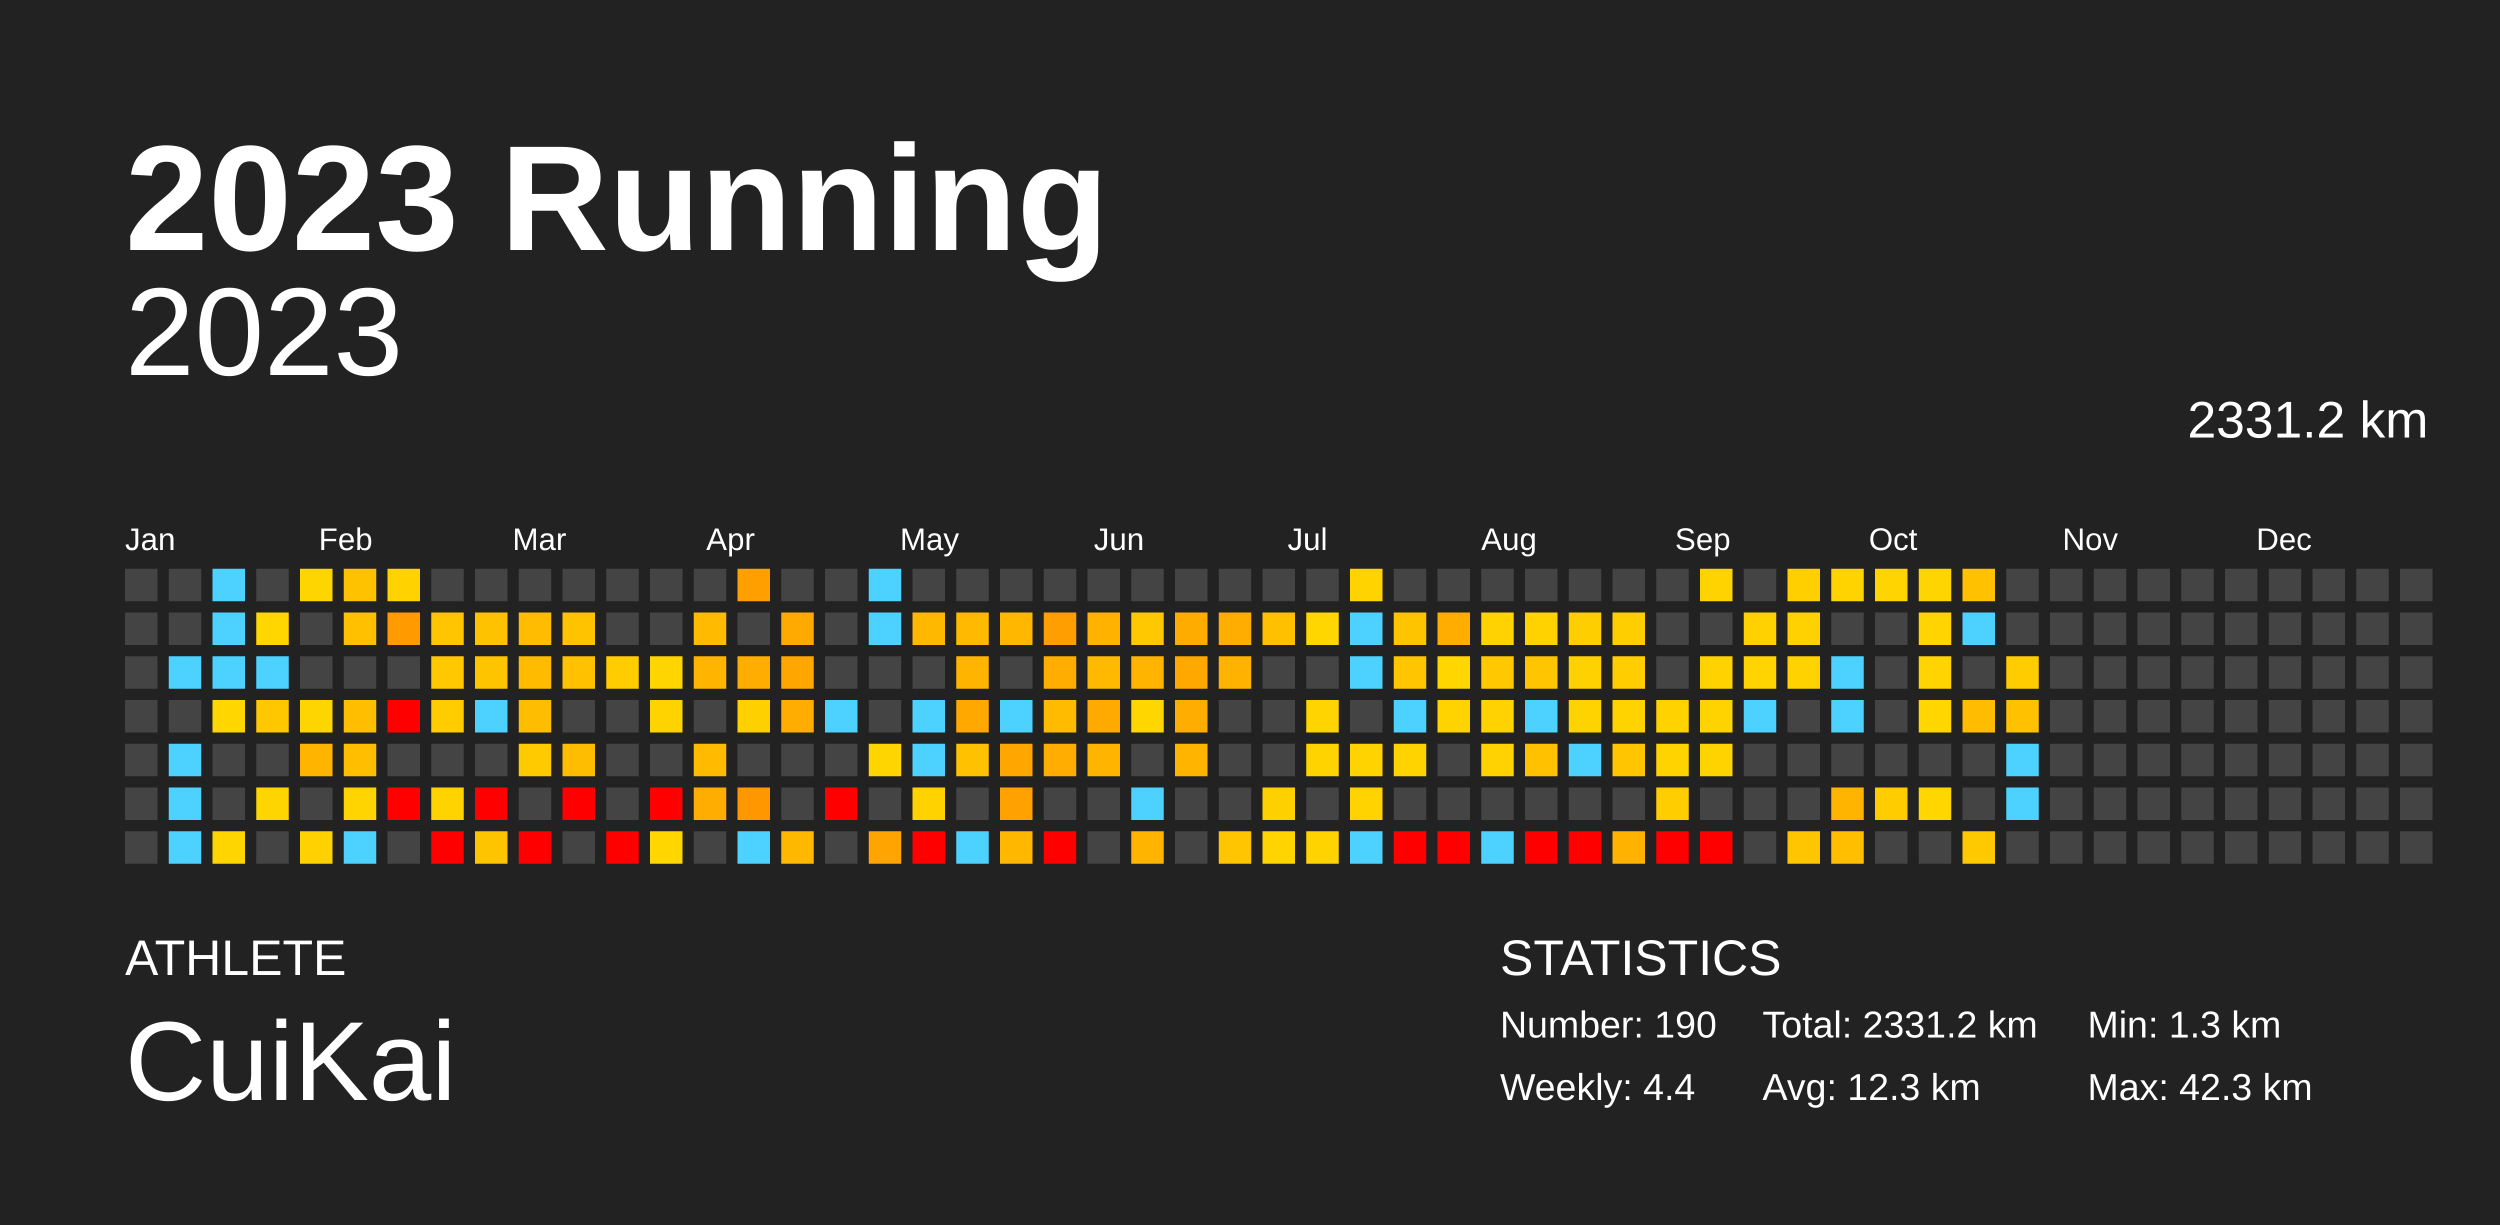
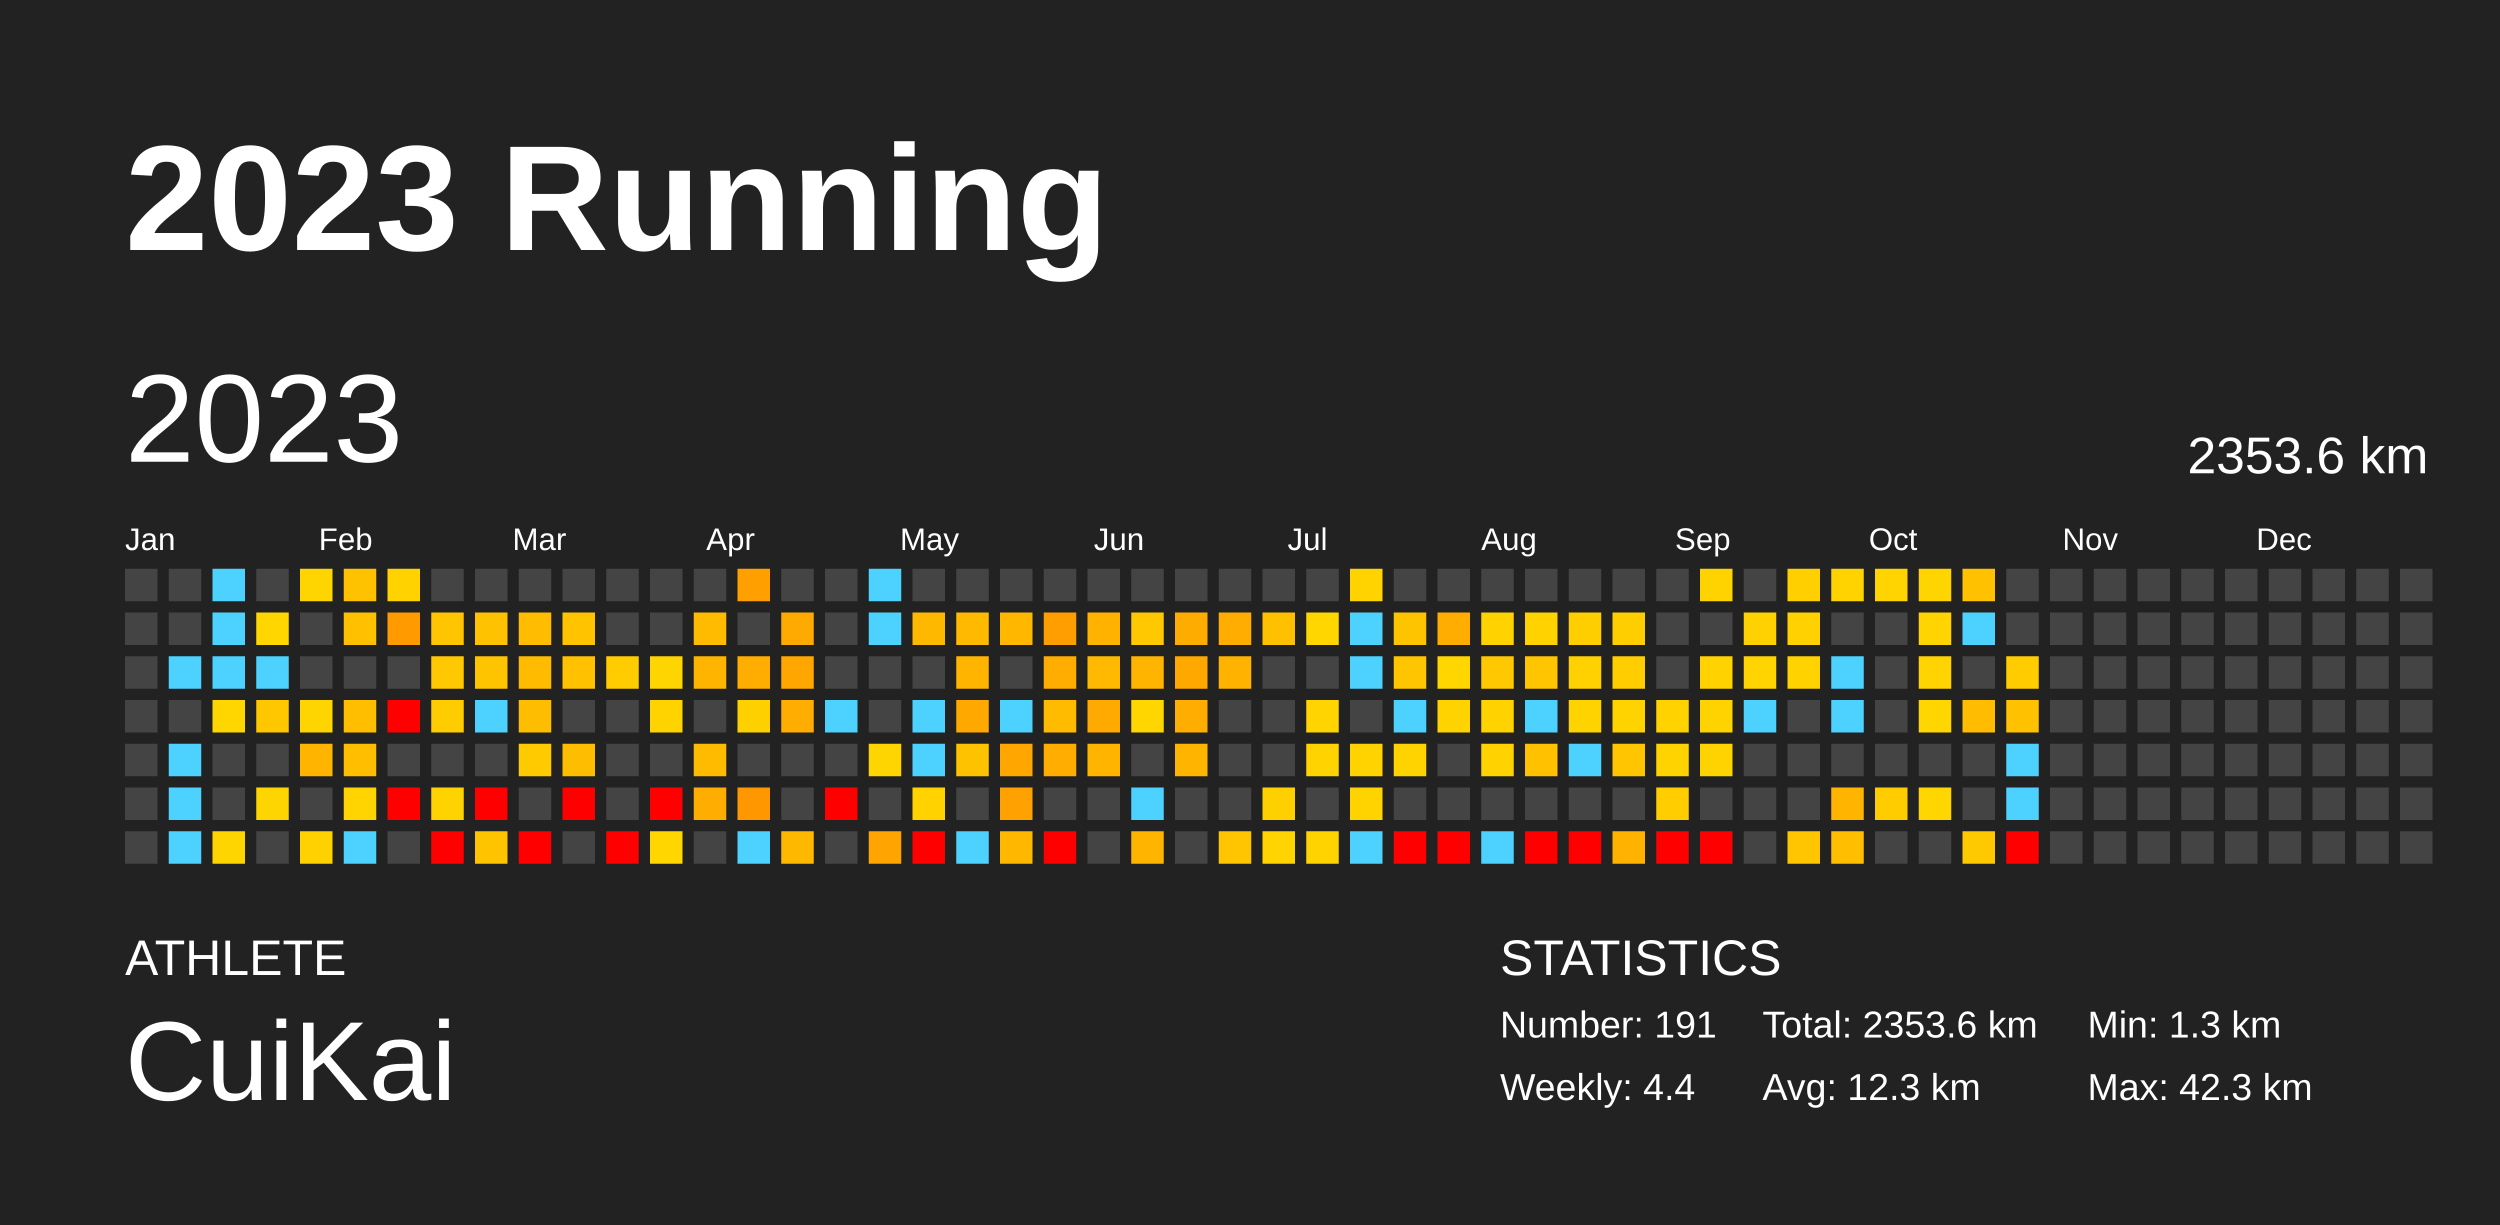
<svg xmlns="http://www.w3.org/2000/svg" baseProfile="full" height="98mm" version="1.1" viewBox="0,0,200,98" width="200mm">
  <defs />
  <rect fill="#222222" height="98" width="200" x="0" y="0" />
  <text fill="#FFFFFF" style="font-size:12px; font-family:Arial; font-weight:bold;" x="10" y="20">2023 Running</text>
  <text fill="#FFFFFF" style="font-size:4px; font-family:Arial" x="10" y="78">ATHLETE</text>
  <text fill="#FFFFFF" style="font-size:9px; font-family:Arial" x="10" y="88">CuiKai</text>
  <text fill="#FFFFFF" style="font-size:4px; font-family:Arial" x="120" y="78">STATISTICS</text>
-   <text fill="#FFFFFF" style="font-size:3px; font-family:Arial" x="120" y="83">Number: 190</text>
+   <text fill="#FFFFFF" style="font-size:3px; font-family:Arial" x="120" y="83">Number: 191</text>
  <text fill="#FFFFFF" style="font-size:3px; font-family:Arial" x="120" y="88">Weekly: 4.4</text>
-   <text fill="#FFFFFF" style="font-size:3px; font-family:Arial" x="141" y="83">Total: 2331.2 km</text>
+   <text fill="#FFFFFF" style="font-size:3px; font-family:Arial" x="141" y="83">Total: 2353.6 km</text>
  <text fill="#FFFFFF" style="font-size:3px; font-family:Arial" x="141" y="88">Avg: 12.3 km</text>
  <text fill="#FFFFFF" style="font-size:3px; font-family:Arial" x="167" y="83">Min: 1.3 km</text>
  <text fill="#FFFFFF" style="font-size:3px; font-family:Arial" x="167" y="88">Max: 42.3 km</text>
-   <text alignment-baseline="hanging" fill="#FFFFFF" style="font-size:10.0px; font-family:Arial;" x="10" y="30">2023</text>
-   <text alignment-baseline="hanging" fill="#FFFFFF" style="font-size:4.125px; font-family:Arial;" x="175" y="35">2331.2 km</text>
+   <text dominant-baseline="hanging" fill="#FFFFFF" style="font-size:10.0px; font-family:Arial;" x="10" y="30">2023</text>
+   <text dominant-baseline="hanging" fill="#FFFFFF" style="font-size:4.125px; font-family:Arial;" x="175" y="35">2353.6 km</text>
  <text fill="#FFFFFF" style="font-size:2.5px; font-family:Arial" x="10.0" y="44">Jan</text>
  <text fill="#FFFFFF" style="font-size:2.5px; font-family:Arial" x="25.5" y="44">Feb</text>
  <text fill="#FFFFFF" style="font-size:2.5px; font-family:Arial" x="41.0" y="44">Mar</text>
  <text fill="#FFFFFF" style="font-size:2.5px; font-family:Arial" x="56.5" y="44">Apr</text>
  <text fill="#FFFFFF" style="font-size:2.5px; font-family:Arial" x="72.0" y="44">May</text>
  <text fill="#FFFFFF" style="font-size:2.5px; font-family:Arial" x="87.5" y="44">Jun</text>
  <text fill="#FFFFFF" style="font-size:2.5px; font-family:Arial" x="103.0" y="44">Jul</text>
  <text fill="#FFFFFF" style="font-size:2.5px; font-family:Arial" x="118.5" y="44">Aug</text>
  <text fill="#FFFFFF" style="font-size:2.5px; font-family:Arial" x="134.0" y="44">Sep</text>
  <text fill="#FFFFFF" style="font-size:2.5px; font-family:Arial" x="149.5" y="44">Oct</text>
  <text fill="#FFFFFF" style="font-size:2.5px; font-family:Arial" x="165.0" y="44">Nov</text>
  <text fill="#FFFFFF" style="font-size:2.5px; font-family:Arial" x="180.5" y="44">Dec</text>
  <rect fill="#444444" height="2.6" width="2.6" x="10.0" y="45.5" />
  <rect fill="#444444" height="2.6" width="2.6" x="10.0" y="49.0" />
  <rect fill="#444444" height="2.6" width="2.6" x="10.0" y="52.5" />
  <rect fill="#444444" height="2.6" width="2.6" x="10.0" y="56.0" />
  <rect fill="#444444" height="2.6" width="2.6" x="10.0" y="59.5" />
  <rect fill="#444444" height="2.6" width="2.6" x="10.0" y="63.0" />
  <rect fill="#444444" height="2.6" width="2.6" x="10.0" y="66.5" />
  <rect fill="#444444" height="2.6" width="2.6" x="13.5" y="45.5" />
  <rect fill="#444444" height="2.6" width="2.6" x="13.5" y="49.0" />
  <rect fill="#4dd2ff" height="2.6" width="2.6" x="13.5" y="52.5" />
  <rect fill="#444444" height="2.6" width="2.6" x="13.5" y="56.0" />
  <rect fill="#4dd2ff" height="2.6" width="2.6" x="13.5" y="59.5" />
  <rect fill="#4dd2ff" height="2.6" width="2.6" x="13.5" y="63.0" />
  <rect fill="#4dd2ff" height="2.6" width="2.6" x="13.5" y="66.5" />
  <rect fill="#4dd2ff" height="2.6" width="2.6" x="17.0" y="45.5" />
  <rect fill="#4dd2ff" height="2.6" width="2.6" x="17.0" y="49.0" />
  <rect fill="#4dd2ff" height="2.6" width="2.6" x="17.0" y="52.5" />
  <rect fill="#ffd600" height="2.6" width="2.6" x="17.0" y="56.0" />
  <rect fill="#444444" height="2.6" width="2.6" x="17.0" y="59.5" />
  <rect fill="#444444" height="2.6" width="2.6" x="17.0" y="63.0" />
  <rect fill="#ffd500" height="2.6" width="2.6" x="17.0" y="66.5" />
  <rect fill="#444444" height="2.6" width="2.6" x="20.5" y="45.5" />
  <rect fill="#ffd600" height="2.6" width="2.6" x="20.5" y="49.0" />
  <rect fill="#4dd2ff" height="2.6" width="2.6" x="20.5" y="52.5" />
  <rect fill="#ffc700" height="2.6" width="2.6" x="20.5" y="56.0" />
  <rect fill="#444444" height="2.6" width="2.6" x="20.5" y="59.5" />
  <rect fill="#ffd500" height="2.6" width="2.6" x="20.5" y="63.0" />
  <rect fill="#444444" height="2.6" width="2.6" x="20.5" y="66.5" />
  <rect fill="#ffd500" height="2.6" width="2.6" x="24.0" y="45.5" />
  <rect fill="#444444" height="2.6" width="2.6" x="24.0" y="49.0" />
  <rect fill="#444444" height="2.6" width="2.6" x="24.0" y="52.5" />
  <rect fill="#ffd500" height="2.6" width="2.6" x="24.0" y="56.0" />
  <rect fill="#ffb500" height="2.6" width="2.6" x="24.0" y="59.5" />
  <rect fill="#444444" height="2.6" width="2.6" x="24.0" y="63.0" />
  <rect fill="#ffd100" height="2.6" width="2.6" x="24.0" y="66.5" />
  <rect fill="#ffc200" height="2.6" width="2.6" x="27.5" y="45.5" />
  <rect fill="#ffc000" height="2.6" width="2.6" x="27.5" y="49.0" />
  <rect fill="#444444" height="2.6" width="2.6" x="27.5" y="52.5" />
  <rect fill="#ffbf00" height="2.6" width="2.6" x="27.5" y="56.0" />
  <rect fill="#ffbf00" height="2.6" width="2.6" x="27.5" y="59.5" />
  <rect fill="#ffd400" height="2.6" width="2.6" x="27.5" y="63.0" />
  <rect fill="#4dd2ff" height="2.6" width="2.6" x="27.5" y="66.5" />
  <rect fill="#ffd200" height="2.6" width="2.6" x="31.0" y="45.5" />
  <rect fill="#ff9a00" height="2.6" width="2.6" x="31.0" y="49.0" />
  <rect fill="#444444" height="2.6" width="2.6" x="31.0" y="52.5" />
  <rect fill="red" height="2.6" width="2.6" x="31.0" y="56.0" />
  <rect fill="#444444" height="2.6" width="2.6" x="31.0" y="59.5" />
  <rect fill="red" height="2.6" width="2.6" x="31.0" y="63.0" />
  <rect fill="#444444" height="2.6" width="2.6" x="31.0" y="66.5" />
  <rect fill="#444444" height="2.6" width="2.6" x="34.5" y="45.5" />
  <rect fill="#ffc500" height="2.6" width="2.6" x="34.5" y="49.0" />
  <rect fill="#ffc800" height="2.6" width="2.6" x="34.5" y="52.5" />
  <rect fill="#ffcc00" height="2.6" width="2.6" x="34.5" y="56.0" />
  <rect fill="#444444" height="2.6" width="2.6" x="34.5" y="59.5" />
  <rect fill="#ffd300" height="2.6" width="2.6" x="34.5" y="63.0" />
  <rect fill="red" height="2.6" width="2.6" x="34.5" y="66.5" />
  <rect fill="#444444" height="2.6" width="2.6" x="38.0" y="45.5" />
  <rect fill="#ffc200" height="2.6" width="2.6" x="38.0" y="49.0" />
  <rect fill="#ffc400" height="2.6" width="2.6" x="38.0" y="52.5" />
  <rect fill="#4dd2ff" height="2.6" width="2.6" x="38.0" y="56.0" />
  <rect fill="#444444" height="2.6" width="2.6" x="38.0" y="59.5" />
  <rect fill="red" height="2.6" width="2.6" x="38.0" y="63.0" />
  <rect fill="#ffc400" height="2.6" width="2.6" x="38.0" y="66.5" />
  <rect fill="#444444" height="2.6" width="2.6" x="41.5" y="45.5" />
  <rect fill="#ffbc00" height="2.6" width="2.6" x="41.5" y="49.0" />
  <rect fill="#ffbb00" height="2.6" width="2.6" x="41.5" y="52.5" />
  <rect fill="#ffbd00" height="2.6" width="2.6" x="41.5" y="56.0" />
  <rect fill="#ffca00" height="2.6" width="2.6" x="41.5" y="59.5" />
  <rect fill="#444444" height="2.6" width="2.6" x="41.5" y="63.0" />
  <rect fill="red" height="2.6" width="2.6" x="41.5" y="66.5" />
  <rect fill="#444444" height="2.6" width="2.6" x="45.0" y="45.5" />
  <rect fill="#ffc300" height="2.6" width="2.6" x="45.0" y="49.0" />
  <rect fill="#ffc100" height="2.6" width="2.6" x="45.0" y="52.5" />
  <rect fill="#444444" height="2.6" width="2.6" x="45.0" y="56.0" />
  <rect fill="#ffbd00" height="2.6" width="2.6" x="45.0" y="59.5" />
  <rect fill="red" height="2.6" width="2.6" x="45.0" y="63.0" />
  <rect fill="#444444" height="2.6" width="2.6" x="45.0" y="66.5" />
  <rect fill="#444444" height="2.6" width="2.6" x="48.5" y="45.5" />
  <rect fill="#444444" height="2.6" width="2.6" x="48.5" y="49.0" />
  <rect fill="#ffcc00" height="2.6" width="2.6" x="48.5" y="52.5" />
  <rect fill="#444444" height="2.6" width="2.6" x="48.5" y="56.0" />
  <rect fill="#444444" height="2.6" width="2.6" x="48.5" y="59.5" />
  <rect fill="#444444" height="2.6" width="2.6" x="48.5" y="63.0" />
  <rect fill="red" height="2.6" width="2.6" x="48.5" y="66.5" />
  <rect fill="#444444" height="2.6" width="2.6" x="52.0" y="45.5" />
  <rect fill="#444444" height="2.6" width="2.6" x="52.0" y="49.0" />
  <rect fill="#ffd500" height="2.6" width="2.6" x="52.0" y="52.5" />
  <rect fill="#ffd300" height="2.6" width="2.6" x="52.0" y="56.0" />
  <rect fill="#444444" height="2.6" width="2.6" x="52.0" y="59.5" />
  <rect fill="red" height="2.6" width="2.6" x="52.0" y="63.0" />
  <rect fill="#ffd600" height="2.6" width="2.6" x="52.0" y="66.5" />
  <rect fill="#444444" height="2.6" width="2.6" x="55.5" y="45.5" />
  <rect fill="#ffbb00" height="2.6" width="2.6" x="55.5" y="49.0" />
  <rect fill="#ffb500" height="2.6" width="2.6" x="55.5" y="52.5" />
  <rect fill="#444444" height="2.6" width="2.6" x="55.5" y="56.0" />
  <rect fill="#ffbb00" height="2.6" width="2.6" x="55.5" y="59.5" />
  <rect fill="#ffad00" height="2.6" width="2.6" x="55.5" y="63.0" />
  <rect fill="#444444" height="2.6" width="2.6" x="55.5" y="66.5" />
  <rect fill="#ffa000" height="2.6" width="2.6" x="59.0" y="45.5" />
  <rect fill="#444444" height="2.6" width="2.6" x="59.0" y="49.0" />
  <rect fill="#ffad00" height="2.6" width="2.6" x="59.0" y="52.5" />
  <rect fill="#ffd000" height="2.6" width="2.6" x="59.0" y="56.0" />
  <rect fill="#444444" height="2.6" width="2.6" x="59.0" y="59.5" />
  <rect fill="#ff9800" height="2.6" width="2.6" x="59.0" y="63.0" />
  <rect fill="#4dd2ff" height="2.6" width="2.6" x="59.0" y="66.5" />
  <rect fill="#444444" height="2.6" width="2.6" x="62.5" y="45.5" />
  <rect fill="#ffaa00" height="2.6" width="2.6" x="62.5" y="49.0" />
  <rect fill="#ffa700" height="2.6" width="2.6" x="62.5" y="52.5" />
  <rect fill="#ffad00" height="2.6" width="2.6" x="62.5" y="56.0" />
  <rect fill="#444444" height="2.6" width="2.6" x="62.5" y="59.5" />
  <rect fill="#444444" height="2.6" width="2.6" x="62.5" y="63.0" />
  <rect fill="#ffb800" height="2.6" width="2.6" x="62.5" y="66.5" />
  <rect fill="#444444" height="2.6" width="2.6" x="66.0" y="45.5" />
  <rect fill="#444444" height="2.6" width="2.6" x="66.0" y="49.0" />
  <rect fill="#444444" height="2.6" width="2.6" x="66.0" y="52.5" />
  <rect fill="#4dd2ff" height="2.6" width="2.6" x="66.0" y="56.0" />
  <rect fill="#444444" height="2.6" width="2.6" x="66.0" y="59.5" />
  <rect fill="red" height="2.6" width="2.6" x="66.0" y="63.0" />
  <rect fill="#444444" height="2.6" width="2.6" x="66.0" y="66.5" />
  <rect fill="#4dd2ff" height="2.6" width="2.6" x="69.5" y="45.5" />
  <rect fill="#4dd2ff" height="2.6" width="2.6" x="69.5" y="49.0" />
  <rect fill="#444444" height="2.6" width="2.6" x="69.5" y="52.5" />
  <rect fill="#444444" height="2.6" width="2.6" x="69.5" y="56.0" />
  <rect fill="#ffd500" height="2.6" width="2.6" x="69.5" y="59.5" />
  <rect fill="#444444" height="2.6" width="2.6" x="69.5" y="63.0" />
  <rect fill="#ffa400" height="2.6" width="2.6" x="69.5" y="66.5" />
  <rect fill="#444444" height="2.6" width="2.6" x="73.0" y="45.5" />
  <rect fill="#ffb800" height="2.6" width="2.6" x="73.0" y="49.0" />
  <rect fill="#444444" height="2.6" width="2.6" x="73.0" y="52.5" />
  <rect fill="#4dd2ff" height="2.6" width="2.6" x="73.0" y="56.0" />
  <rect fill="#4dd2ff" height="2.6" width="2.6" x="73.0" y="59.5" />
  <rect fill="#ffd200" height="2.6" width="2.6" x="73.0" y="63.0" />
  <rect fill="red" height="2.6" width="2.6" x="73.0" y="66.5" />
  <rect fill="#444444" height="2.6" width="2.6" x="76.5" y="45.5" />
  <rect fill="#ffba00" height="2.6" width="2.6" x="76.5" y="49.0" />
  <rect fill="#ffb500" height="2.6" width="2.6" x="76.5" y="52.5" />
  <rect fill="#ffa900" height="2.6" width="2.6" x="76.5" y="56.0" />
  <rect fill="#ffc200" height="2.6" width="2.6" x="76.5" y="59.5" />
  <rect fill="#444444" height="2.6" width="2.6" x="76.5" y="63.0" />
  <rect fill="#4dd2ff" height="2.6" width="2.6" x="76.5" y="66.5" />
  <rect fill="#444444" height="2.6" width="2.6" x="80.0" y="45.5" />
  <rect fill="#ffb700" height="2.6" width="2.6" x="80.0" y="49.0" />
  <rect fill="#444444" height="2.6" width="2.6" x="80.0" y="52.5" />
  <rect fill="#4dd2ff" height="2.6" width="2.6" x="80.0" y="56.0" />
  <rect fill="#ffa700" height="2.6" width="2.6" x="80.0" y="59.5" />
  <rect fill="#ffa100" height="2.6" width="2.6" x="80.0" y="63.0" />
  <rect fill="#ffb700" height="2.6" width="2.6" x="80.0" y="66.5" />
  <rect fill="#444444" height="2.6" width="2.6" x="83.5" y="45.5" />
  <rect fill="#ff9e00" height="2.6" width="2.6" x="83.5" y="49.0" />
  <rect fill="#ffae00" height="2.6" width="2.6" x="83.5" y="52.5" />
  <rect fill="#ffbb00" height="2.6" width="2.6" x="83.5" y="56.0" />
  <rect fill="#ffad00" height="2.6" width="2.6" x="83.5" y="59.5" />
  <rect fill="#444444" height="2.6" width="2.6" x="83.5" y="63.0" />
  <rect fill="red" height="2.6" width="2.6" x="83.5" y="66.5" />
  <rect fill="#444444" height="2.6" width="2.6" x="87.0" y="45.5" />
  <rect fill="#ffb200" height="2.6" width="2.6" x="87.0" y="49.0" />
  <rect fill="#ffba00" height="2.6" width="2.6" x="87.0" y="52.5" />
  <rect fill="#ffaa00" height="2.6" width="2.6" x="87.0" y="56.0" />
  <rect fill="#ffb500" height="2.6" width="2.6" x="87.0" y="59.5" />
  <rect fill="#444444" height="2.6" width="2.6" x="87.0" y="63.0" />
  <rect fill="#444444" height="2.6" width="2.6" x="87.0" y="66.5" />
  <rect fill="#444444" height="2.6" width="2.6" x="90.5" y="45.5" />
  <rect fill="#ffc800" height="2.6" width="2.6" x="90.5" y="49.0" />
  <rect fill="#ffb400" height="2.6" width="2.6" x="90.5" y="52.5" />
  <rect fill="#ffd600" height="2.6" width="2.6" x="90.5" y="56.0" />
  <rect fill="#444444" height="2.6" width="2.6" x="90.5" y="59.5" />
  <rect fill="#4dd2ff" height="2.6" width="2.6" x="90.5" y="63.0" />
  <rect fill="#ffb400" height="2.6" width="2.6" x="90.5" y="66.5" />
  <rect fill="#444444" height="2.6" width="2.6" x="94.0" y="45.5" />
  <rect fill="#ffac00" height="2.6" width="2.6" x="94.0" y="49.0" />
  <rect fill="#ffa900" height="2.6" width="2.6" x="94.0" y="52.5" />
  <rect fill="#ffad00" height="2.6" width="2.6" x="94.0" y="56.0" />
  <rect fill="#ffb500" height="2.6" width="2.6" x="94.0" y="59.5" />
  <rect fill="#444444" height="2.6" width="2.6" x="94.0" y="63.0" />
  <rect fill="#444444" height="2.6" width="2.6" x="94.0" y="66.5" />
  <rect fill="#444444" height="2.6" width="2.6" x="97.5" y="45.5" />
  <rect fill="#ffae00" height="2.6" width="2.6" x="97.5" y="49.0" />
  <rect fill="#ffb300" height="2.6" width="2.6" x="97.5" y="52.5" />
  <rect fill="#444444" height="2.6" width="2.6" x="97.5" y="56.0" />
  <rect fill="#444444" height="2.6" width="2.6" x="97.5" y="59.5" />
  <rect fill="#444444" height="2.6" width="2.6" x="97.5" y="63.0" />
  <rect fill="#ffc500" height="2.6" width="2.6" x="97.5" y="66.5" />
  <rect fill="#444444" height="2.6" width="2.6" x="101.0" y="45.5" />
  <rect fill="#ffc000" height="2.6" width="2.6" x="101.0" y="49.0" />
  <rect fill="#444444" height="2.6" width="2.6" x="101.0" y="52.5" />
  <rect fill="#444444" height="2.6" width="2.6" x="101.0" y="56.0" />
  <rect fill="#444444" height="2.6" width="2.6" x="101.0" y="59.5" />
  <rect fill="#ffd000" height="2.6" width="2.6" x="101.0" y="63.0" />
  <rect fill="#ffd400" height="2.6" width="2.6" x="101.0" y="66.5" />
  <rect fill="#444444" height="2.6" width="2.6" x="104.5" y="45.5" />
  <rect fill="#ffd600" height="2.6" width="2.6" x="104.5" y="49.0" />
  <rect fill="#444444" height="2.6" width="2.6" x="104.5" y="52.5" />
  <rect fill="#ffd400" height="2.6" width="2.6" x="104.5" y="56.0" />
  <rect fill="#ffd300" height="2.6" width="2.6" x="104.5" y="59.5" />
  <rect fill="#444444" height="2.6" width="2.6" x="104.5" y="63.0" />
  <rect fill="#ffd300" height="2.6" width="2.6" x="104.5" y="66.5" />
  <rect fill="#ffd300" height="2.6" width="2.6" x="108.0" y="45.5" />
  <rect fill="#4dd2ff" height="2.6" width="2.6" x="108.0" y="49.0" />
  <rect fill="#4dd2ff" height="2.6" width="2.6" x="108.0" y="52.5" />
  <rect fill="#444444" height="2.6" width="2.6" x="108.0" y="56.0" />
  <rect fill="#ffd300" height="2.6" width="2.6" x="108.0" y="59.5" />
  <rect fill="#ffd300" height="2.6" width="2.6" x="108.0" y="63.0" />
  <rect fill="#4dd2ff" height="2.6" width="2.6" x="108.0" y="66.5" />
  <rect fill="#444444" height="2.6" width="2.6" x="111.5" y="45.5" />
  <rect fill="#ffc400" height="2.6" width="2.6" x="111.5" y="49.0" />
  <rect fill="#ffc600" height="2.6" width="2.6" x="111.5" y="52.5" />
  <rect fill="#4dd2ff" height="2.6" width="2.6" x="111.5" y="56.0" />
  <rect fill="#ffd300" height="2.6" width="2.6" x="111.5" y="59.5" />
  <rect fill="#444444" height="2.6" width="2.6" x="111.5" y="63.0" />
  <rect fill="red" height="2.6" width="2.6" x="111.5" y="66.5" />
  <rect fill="#444444" height="2.6" width="2.6" x="115.0" y="45.5" />
  <rect fill="#ffae00" height="2.6" width="2.6" x="115.0" y="49.0" />
  <rect fill="#ffd600" height="2.6" width="2.6" x="115.0" y="52.5" />
  <rect fill="#ffd300" height="2.6" width="2.6" x="115.0" y="56.0" />
  <rect fill="#444444" height="2.6" width="2.6" x="115.0" y="59.5" />
  <rect fill="#444444" height="2.6" width="2.6" x="115.0" y="63.0" />
  <rect fill="red" height="2.6" width="2.6" x="115.0" y="66.5" />
  <rect fill="#444444" height="2.6" width="2.6" x="118.5" y="45.5" />
  <rect fill="#ffd200" height="2.6" width="2.6" x="118.5" y="49.0" />
  <rect fill="#ffc800" height="2.6" width="2.6" x="118.5" y="52.5" />
  <rect fill="#ffd200" height="2.6" width="2.6" x="118.5" y="56.0" />
  <rect fill="#ffd200" height="2.6" width="2.6" x="118.5" y="59.5" />
  <rect fill="#444444" height="2.6" width="2.6" x="118.5" y="63.0" />
  <rect fill="#4dd2ff" height="2.6" width="2.6" x="118.5" y="66.5" />
  <rect fill="#444444" height="2.6" width="2.6" x="122.0" y="45.5" />
  <rect fill="#ffd200" height="2.6" width="2.6" x="122.0" y="49.0" />
  <rect fill="#ffc500" height="2.6" width="2.6" x="122.0" y="52.5" />
  <rect fill="#4dd2ff" height="2.6" width="2.6" x="122.0" y="56.0" />
  <rect fill="#ffc100" height="2.6" width="2.6" x="122.0" y="59.5" />
  <rect fill="#444444" height="2.6" width="2.6" x="122.0" y="63.0" />
  <rect fill="red" height="2.6" width="2.6" x="122.0" y="66.5" />
  <rect fill="#444444" height="2.6" width="2.6" x="125.5" y="45.5" />
  <rect fill="#ffce00" height="2.6" width="2.6" x="125.5" y="49.0" />
  <rect fill="#ffd100" height="2.6" width="2.6" x="125.5" y="52.5" />
  <rect fill="#ffd300" height="2.6" width="2.6" x="125.5" y="56.0" />
  <rect fill="#4dd2ff" height="2.6" width="2.6" x="125.5" y="59.5" />
  <rect fill="#444444" height="2.6" width="2.6" x="125.5" y="63.0" />
  <rect fill="red" height="2.6" width="2.6" x="125.5" y="66.5" />
  <rect fill="#444444" height="2.6" width="2.6" x="129.0" y="45.5" />
  <rect fill="#ffce00" height="2.6" width="2.6" x="129.0" y="49.0" />
  <rect fill="#ffcd00" height="2.6" width="2.6" x="129.0" y="52.5" />
  <rect fill="#ffd300" height="2.6" width="2.6" x="129.0" y="56.0" />
  <rect fill="#ffc600" height="2.6" width="2.6" x="129.0" y="59.5" />
  <rect fill="#444444" height="2.6" width="2.6" x="129.0" y="63.0" />
  <rect fill="#ffb200" height="2.6" width="2.6" x="129.0" y="66.5" />
  <rect fill="#444444" height="2.6" width="2.6" x="132.5" y="45.5" />
  <rect fill="#444444" height="2.6" width="2.6" x="132.5" y="49.0" />
  <rect fill="#444444" height="2.6" width="2.6" x="132.5" y="52.5" />
  <rect fill="#ffd200" height="2.6" width="2.6" x="132.5" y="56.0" />
  <rect fill="#ffd300" height="2.6" width="2.6" x="132.5" y="59.5" />
  <rect fill="#ffcd00" height="2.6" width="2.6" x="132.5" y="63.0" />
  <rect fill="red" height="2.6" width="2.6" x="132.5" y="66.5" />
  <rect fill="#ffd300" height="2.6" width="2.6" x="136.0" y="45.5" />
  <rect fill="#444444" height="2.6" width="2.6" x="136.0" y="49.0" />
  <rect fill="#ffd200" height="2.6" width="2.6" x="136.0" y="52.5" />
  <rect fill="#ffd300" height="2.6" width="2.6" x="136.0" y="56.0" />
  <rect fill="#ffd300" height="2.6" width="2.6" x="136.0" y="59.5" />
  <rect fill="#444444" height="2.6" width="2.6" x="136.0" y="63.0" />
  <rect fill="red" height="2.6" width="2.6" x="136.0" y="66.5" />
  <rect fill="#444444" height="2.6" width="2.6" x="139.5" y="45.5" />
  <rect fill="#ffd100" height="2.6" width="2.6" x="139.5" y="49.0" />
  <rect fill="#ffd400" height="2.6" width="2.6" x="139.5" y="52.5" />
  <rect fill="#4dd2ff" height="2.6" width="2.6" x="139.5" y="56.0" />
  <rect fill="#444444" height="2.6" width="2.6" x="139.5" y="59.5" />
  <rect fill="#444444" height="2.6" width="2.6" x="139.5" y="63.0" />
  <rect fill="#444444" height="2.6" width="2.6" x="139.5" y="66.5" />
  <rect fill="#ffcf00" height="2.6" width="2.6" x="143.0" y="45.5" />
  <rect fill="#ffd100" height="2.6" width="2.6" x="143.0" y="49.0" />
  <rect fill="#ffd200" height="2.6" width="2.6" x="143.0" y="52.5" />
  <rect fill="#444444" height="2.6" width="2.6" x="143.0" y="56.0" />
  <rect fill="#444444" height="2.6" width="2.6" x="143.0" y="59.5" />
  <rect fill="#444444" height="2.6" width="2.6" x="143.0" y="63.0" />
  <rect fill="#ffc600" height="2.6" width="2.6" x="143.0" y="66.5" />
  <rect fill="#ffd300" height="2.6" width="2.6" x="146.5" y="45.5" />
  <rect fill="#444444" height="2.6" width="2.6" x="146.5" y="49.0" />
  <rect fill="#4dd2ff" height="2.6" width="2.6" x="146.5" y="52.5" />
  <rect fill="#4dd2ff" height="2.6" width="2.6" x="146.5" y="56.0" />
  <rect fill="#444444" height="2.6" width="2.6" x="146.5" y="59.5" />
  <rect fill="#ffb500" height="2.6" width="2.6" x="146.5" y="63.0" />
  <rect fill="#ffbf00" height="2.6" width="2.6" x="146.5" y="66.5" />
  <rect fill="#ffd400" height="2.6" width="2.6" x="150.0" y="45.5" />
  <rect fill="#444444" height="2.6" width="2.6" x="150.0" y="49.0" />
  <rect fill="#444444" height="2.6" width="2.6" x="150.0" y="52.5" />
  <rect fill="#444444" height="2.6" width="2.6" x="150.0" y="56.0" />
  <rect fill="#444444" height="2.6" width="2.6" x="150.0" y="59.5" />
  <rect fill="#ffcc00" height="2.6" width="2.6" x="150.0" y="63.0" />
  <rect fill="#444444" height="2.6" width="2.6" x="150.0" y="66.5" />
  <rect fill="#ffd500" height="2.6" width="2.6" x="153.5" y="45.5" />
  <rect fill="#ffd400" height="2.6" width="2.6" x="153.5" y="49.0" />
  <rect fill="#ffd400" height="2.6" width="2.6" x="153.5" y="52.5" />
  <rect fill="#ffd600" height="2.6" width="2.6" x="153.5" y="56.0" />
  <rect fill="#444444" height="2.6" width="2.6" x="153.5" y="59.5" />
  <rect fill="#ffd600" height="2.6" width="2.6" x="153.5" y="63.0" />
  <rect fill="#444444" height="2.6" width="2.6" x="153.5" y="66.5" />
  <rect fill="#ffc100" height="2.6" width="2.6" x="157.0" y="45.5" />
  <rect fill="#4dd2ff" height="2.6" width="2.6" x="157.0" y="49.0" />
  <rect fill="#444444" height="2.6" width="2.6" x="157.0" y="52.5" />
  <rect fill="#ffbc00" height="2.6" width="2.6" x="157.0" y="56.0" />
  <rect fill="#444444" height="2.6" width="2.6" x="157.0" y="59.5" />
  <rect fill="#444444" height="2.6" width="2.6" x="157.0" y="63.0" />
  <rect fill="#ffc900" height="2.6" width="2.6" x="157.0" y="66.5" />
  <rect fill="#444444" height="2.6" width="2.6" x="160.5" y="45.5" />
  <rect fill="#444444" height="2.6" width="2.6" x="160.5" y="49.0" />
  <rect fill="#ffcc00" height="2.6" width="2.6" x="160.5" y="52.5" />
  <rect fill="#ffc100" height="2.6" width="2.6" x="160.5" y="56.0" />
  <rect fill="#4dd2ff" height="2.6" width="2.6" x="160.5" y="59.5" />
  <rect fill="#4dd2ff" height="2.6" width="2.6" x="160.5" y="63.0" />
-   <rect fill="#444444" height="2.6" width="2.6" x="160.5" y="66.5" />
+   <rect fill="red" height="2.6" width="2.6" x="160.5" y="66.5" />
  <rect fill="#444444" height="2.6" width="2.6" x="164.0" y="45.5" />
  <rect fill="#444444" height="2.6" width="2.6" x="164.0" y="49.0" />
  <rect fill="#444444" height="2.6" width="2.6" x="164.0" y="52.5" />
  <rect fill="#444444" height="2.6" width="2.6" x="164.0" y="56.0" />
  <rect fill="#444444" height="2.6" width="2.6" x="164.0" y="59.5" />
  <rect fill="#444444" height="2.6" width="2.6" x="164.0" y="63.0" />
  <rect fill="#444444" height="2.6" width="2.6" x="164.0" y="66.5" />
  <rect fill="#444444" height="2.6" width="2.6" x="167.5" y="45.5" />
  <rect fill="#444444" height="2.6" width="2.6" x="167.5" y="49.0" />
  <rect fill="#444444" height="2.6" width="2.6" x="167.5" y="52.5" />
  <rect fill="#444444" height="2.6" width="2.6" x="167.5" y="56.0" />
  <rect fill="#444444" height="2.6" width="2.6" x="167.5" y="59.5" />
  <rect fill="#444444" height="2.6" width="2.6" x="167.5" y="63.0" />
  <rect fill="#444444" height="2.6" width="2.6" x="167.5" y="66.5" />
  <rect fill="#444444" height="2.6" width="2.6" x="171.0" y="45.5" />
  <rect fill="#444444" height="2.6" width="2.6" x="171.0" y="49.0" />
  <rect fill="#444444" height="2.6" width="2.6" x="171.0" y="52.5" />
  <rect fill="#444444" height="2.6" width="2.6" x="171.0" y="56.0" />
  <rect fill="#444444" height="2.6" width="2.6" x="171.0" y="59.5" />
  <rect fill="#444444" height="2.6" width="2.6" x="171.0" y="63.0" />
  <rect fill="#444444" height="2.6" width="2.6" x="171.0" y="66.5" />
  <rect fill="#444444" height="2.6" width="2.6" x="174.5" y="45.5" />
  <rect fill="#444444" height="2.6" width="2.6" x="174.5" y="49.0" />
  <rect fill="#444444" height="2.6" width="2.6" x="174.5" y="52.5" />
  <rect fill="#444444" height="2.6" width="2.6" x="174.5" y="56.0" />
  <rect fill="#444444" height="2.6" width="2.6" x="174.5" y="59.5" />
  <rect fill="#444444" height="2.6" width="2.6" x="174.5" y="63.0" />
  <rect fill="#444444" height="2.6" width="2.6" x="174.5" y="66.5" />
  <rect fill="#444444" height="2.6" width="2.6" x="178.0" y="45.5" />
  <rect fill="#444444" height="2.6" width="2.6" x="178.0" y="49.0" />
  <rect fill="#444444" height="2.6" width="2.6" x="178.0" y="52.5" />
  <rect fill="#444444" height="2.6" width="2.6" x="178.0" y="56.0" />
  <rect fill="#444444" height="2.6" width="2.6" x="178.0" y="59.5" />
  <rect fill="#444444" height="2.6" width="2.6" x="178.0" y="63.0" />
  <rect fill="#444444" height="2.6" width="2.6" x="178.0" y="66.5" />
  <rect fill="#444444" height="2.6" width="2.6" x="181.5" y="45.5" />
  <rect fill="#444444" height="2.6" width="2.6" x="181.5" y="49.0" />
  <rect fill="#444444" height="2.6" width="2.6" x="181.5" y="52.5" />
  <rect fill="#444444" height="2.6" width="2.6" x="181.5" y="56.0" />
  <rect fill="#444444" height="2.6" width="2.6" x="181.5" y="59.5" />
  <rect fill="#444444" height="2.6" width="2.6" x="181.5" y="63.0" />
  <rect fill="#444444" height="2.6" width="2.6" x="181.5" y="66.5" />
  <rect fill="#444444" height="2.6" width="2.6" x="185.0" y="45.5" />
  <rect fill="#444444" height="2.6" width="2.6" x="185.0" y="49.0" />
  <rect fill="#444444" height="2.6" width="2.6" x="185.0" y="52.5" />
  <rect fill="#444444" height="2.6" width="2.6" x="185.0" y="56.0" />
  <rect fill="#444444" height="2.6" width="2.6" x="185.0" y="59.5" />
  <rect fill="#444444" height="2.6" width="2.6" x="185.0" y="63.0" />
  <rect fill="#444444" height="2.6" width="2.6" x="185.0" y="66.5" />
  <rect fill="#444444" height="2.6" width="2.6" x="188.5" y="45.5" />
  <rect fill="#444444" height="2.6" width="2.6" x="188.5" y="49.0" />
  <rect fill="#444444" height="2.6" width="2.6" x="188.5" y="52.5" />
  <rect fill="#444444" height="2.6" width="2.6" x="188.5" y="56.0" />
  <rect fill="#444444" height="2.6" width="2.6" x="188.5" y="59.5" />
  <rect fill="#444444" height="2.6" width="2.6" x="188.5" y="63.0" />
  <rect fill="#444444" height="2.6" width="2.6" x="188.5" y="66.5" />
  <rect fill="#444444" height="2.6" width="2.6" x="192.0" y="45.5" />
  <rect fill="#444444" height="2.6" width="2.6" x="192.0" y="49.0" />
  <rect fill="#444444" height="2.6" width="2.6" x="192.0" y="52.5" />
  <rect fill="#444444" height="2.6" width="2.6" x="192.0" y="56.0" />
  <rect fill="#444444" height="2.6" width="2.6" x="192.0" y="59.5" />
  <rect fill="#444444" height="2.6" width="2.6" x="192.0" y="63.0" />
  <rect fill="#444444" height="2.6" width="2.6" x="192.0" y="66.5" />
</svg>
